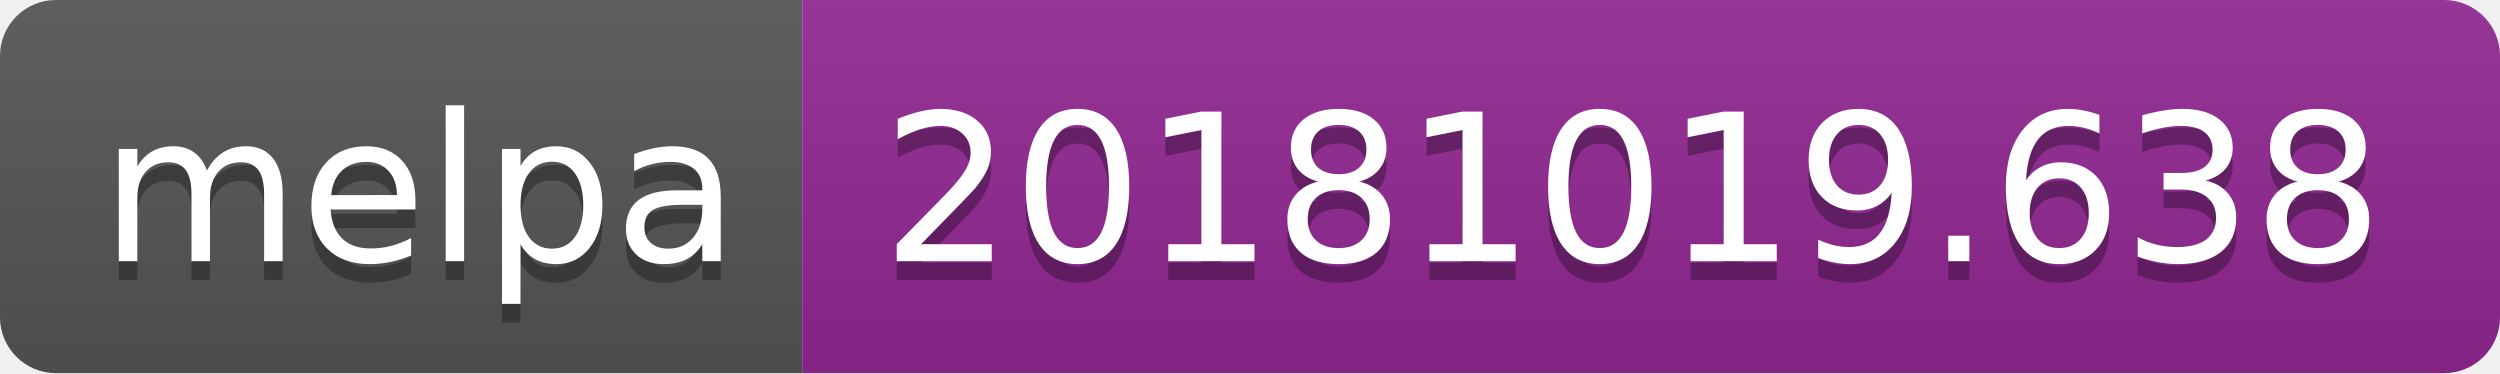
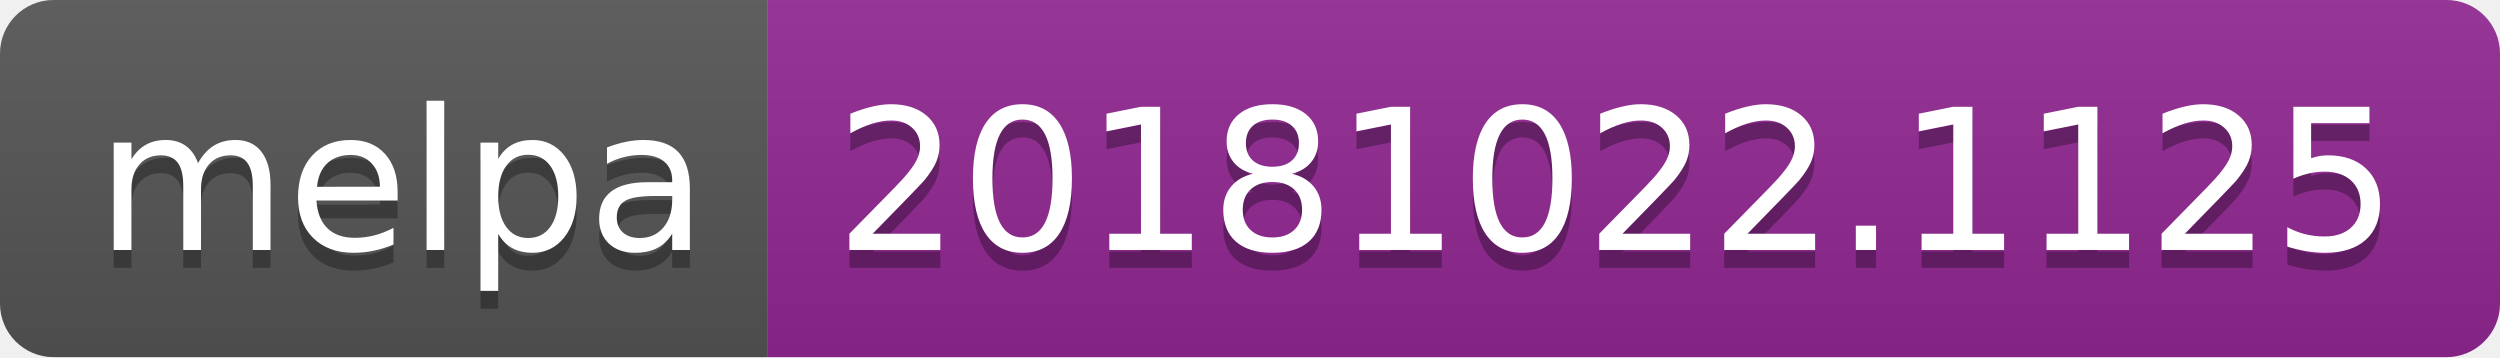
- <svg xmlns="http://www.w3.org/2000/svg" width="134" height="20">
+ <svg xmlns="http://www.w3.org/2000/svg" width="140" height="20">
  <linearGradient id="b" x2="0" y2="100%">
    <stop offset="0" stop-color="#bbb" stop-opacity=".1" />
    <stop offset="1" stop-opacity=".1" />
  </linearGradient>
  <clipPath id="a">
-     <rect width="134" height="20" rx="3" fill="#fff" />
+     <rect width="140" height="20" rx="3" fill="#fff" />
  </clipPath>
  <g clip-path="url(#a)">
    <path fill="#555" d="M0 0h43v20H0z" />
-     <path fill="#922793" d="M43 0h91v20H43z" />
-     <path fill="url(#b)" d="M0 0h134v20H0z" />
+     <path fill="#922793" d="M43 0h97v20H43z" />
+     <path fill="url(#b)" d="M0 0h140v20H0z" />
  </g>
  <g fill="#fff" text-anchor="middle" font-family="DejaVu Sans,Verdana,Geneva,sans-serif" font-size="110">
    <text x="225" y="150" fill="#010101" fill-opacity=".3" transform="scale(.1)" textLength="330">melpa</text>
    <text x="225" y="140" transform="scale(.1)" textLength="330">melpa</text>
-     <text x="875" y="150" fill="#010101" fill-opacity=".3" transform="scale(.1)" textLength="810">20181019.638</text>
-     <text x="875" y="140" transform="scale(.1)" textLength="810">20181019.638</text>
+     <text x="905" y="150" fill="#010101" fill-opacity=".3" transform="scale(.1)" textLength="870">20181022.1125</text>
+     <text x="905" y="140" transform="scale(.1)" textLength="870">20181022.1125</text>
  </g>
</svg>
